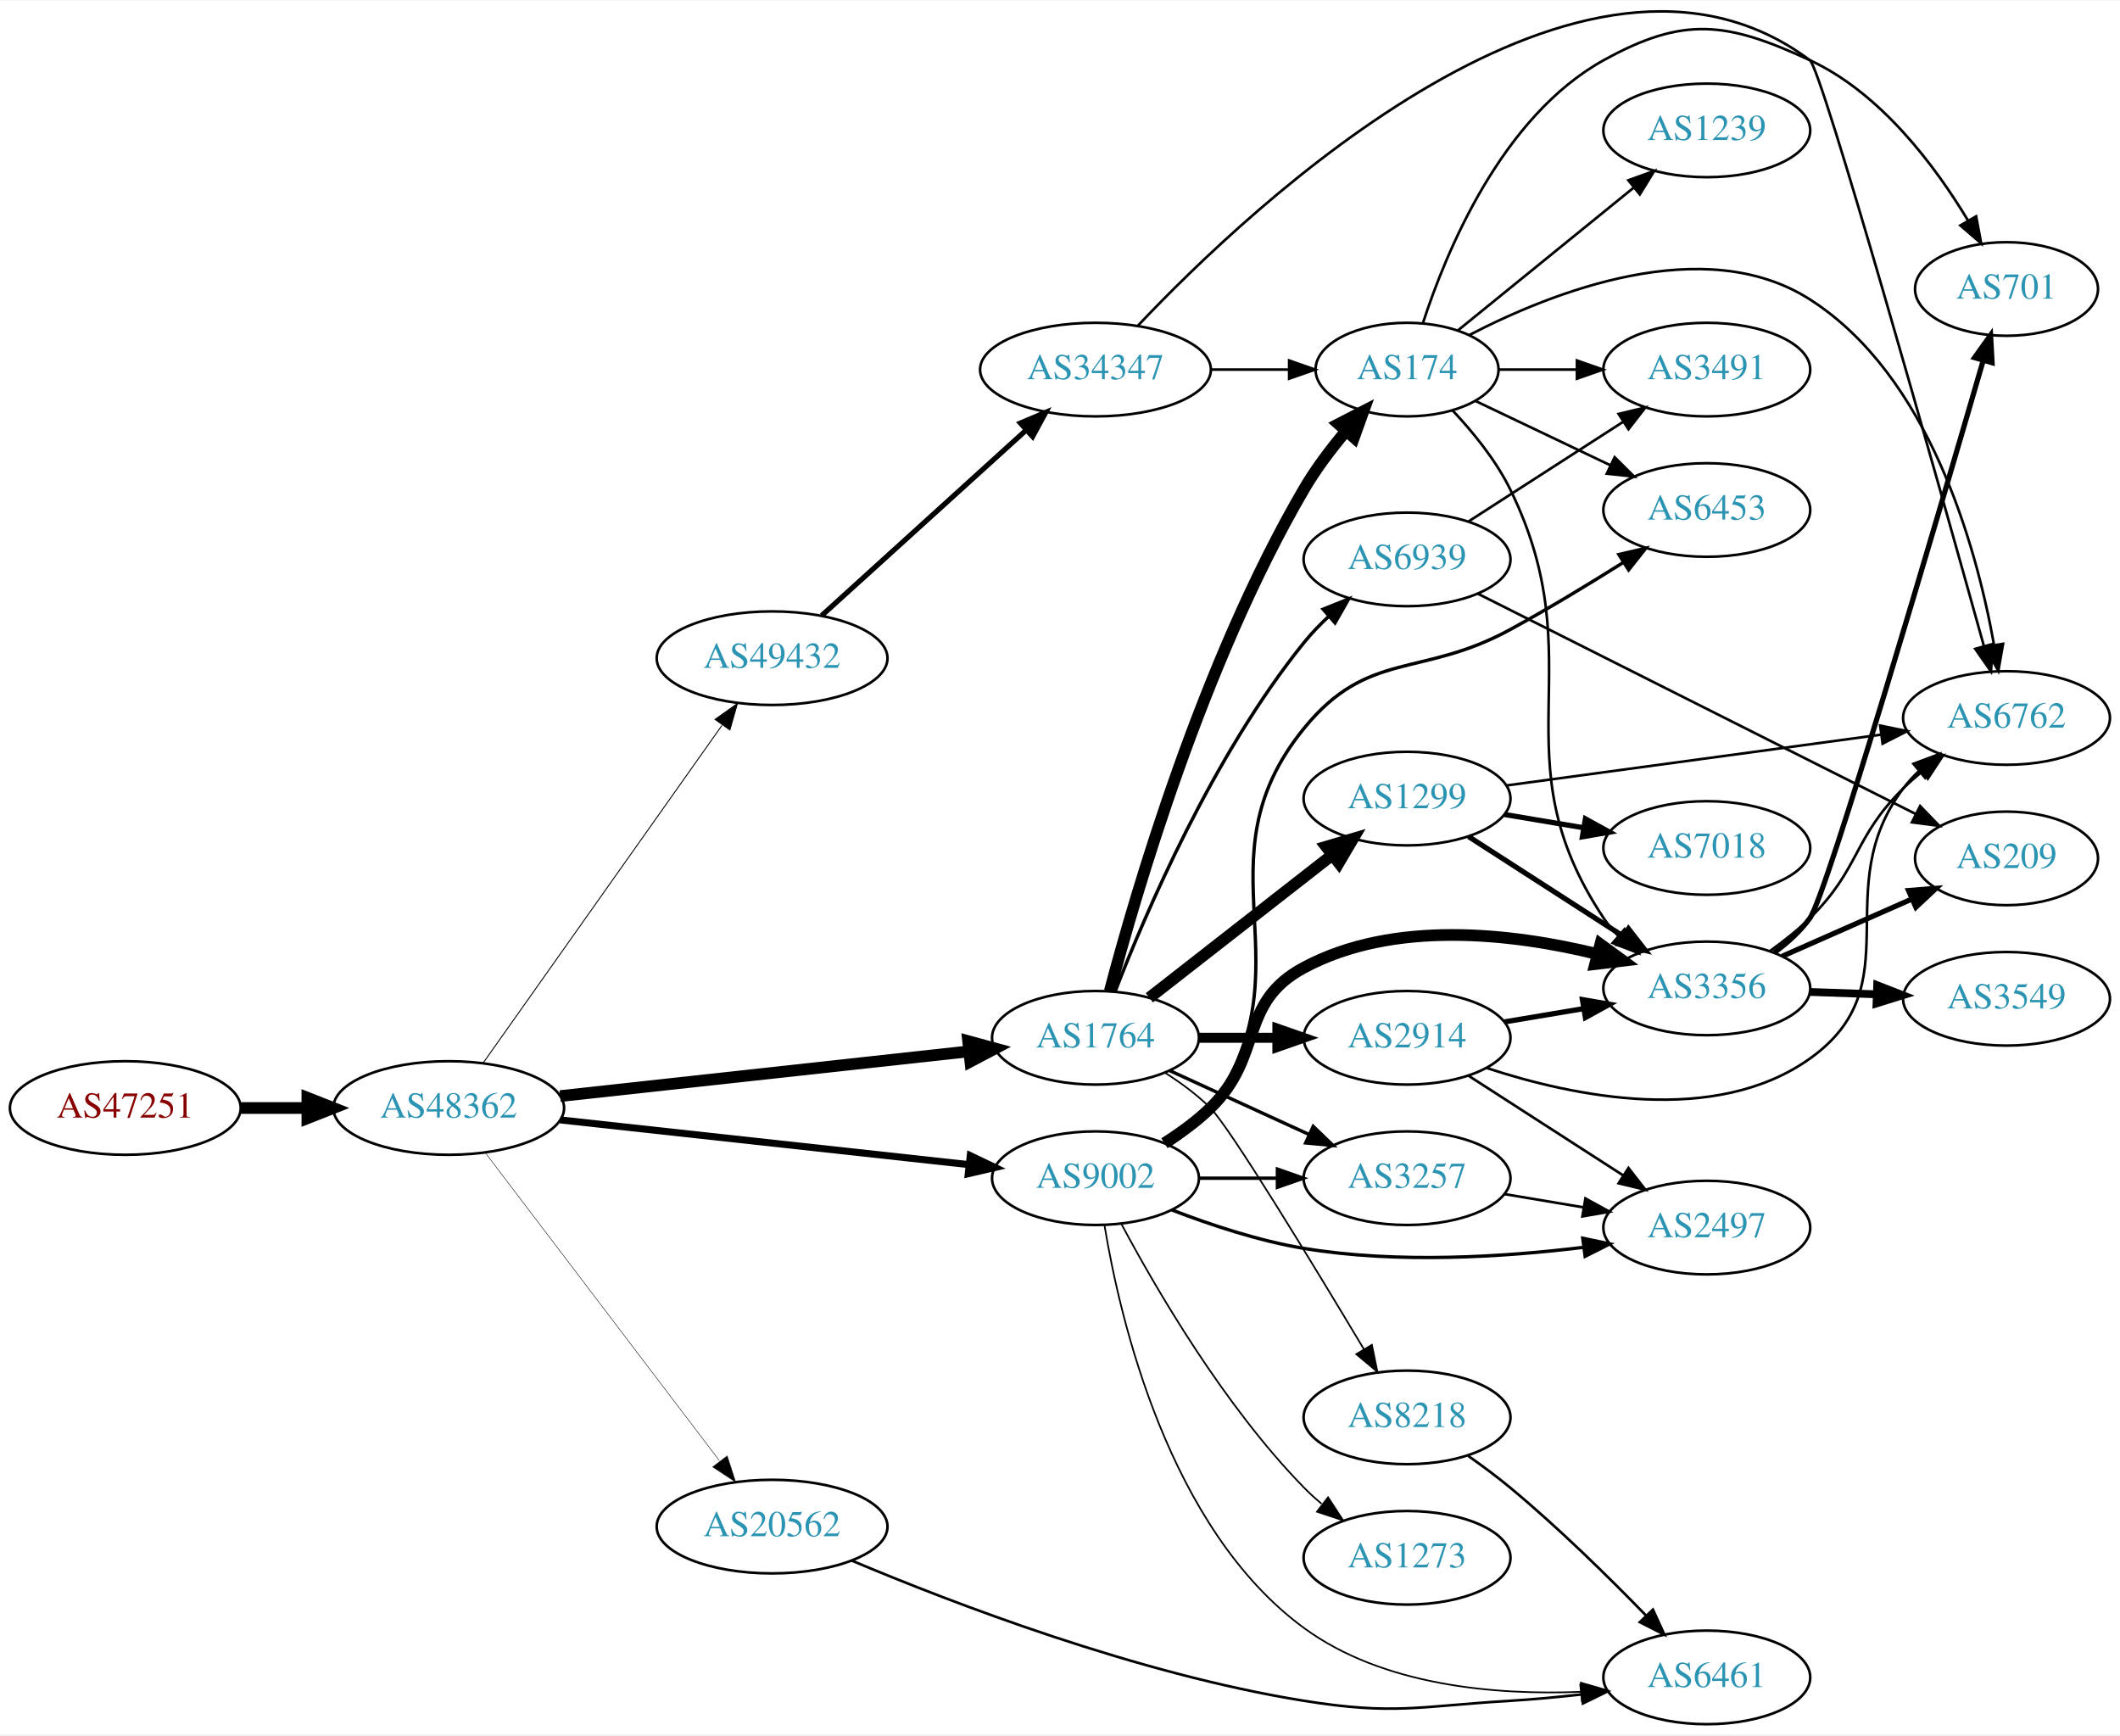
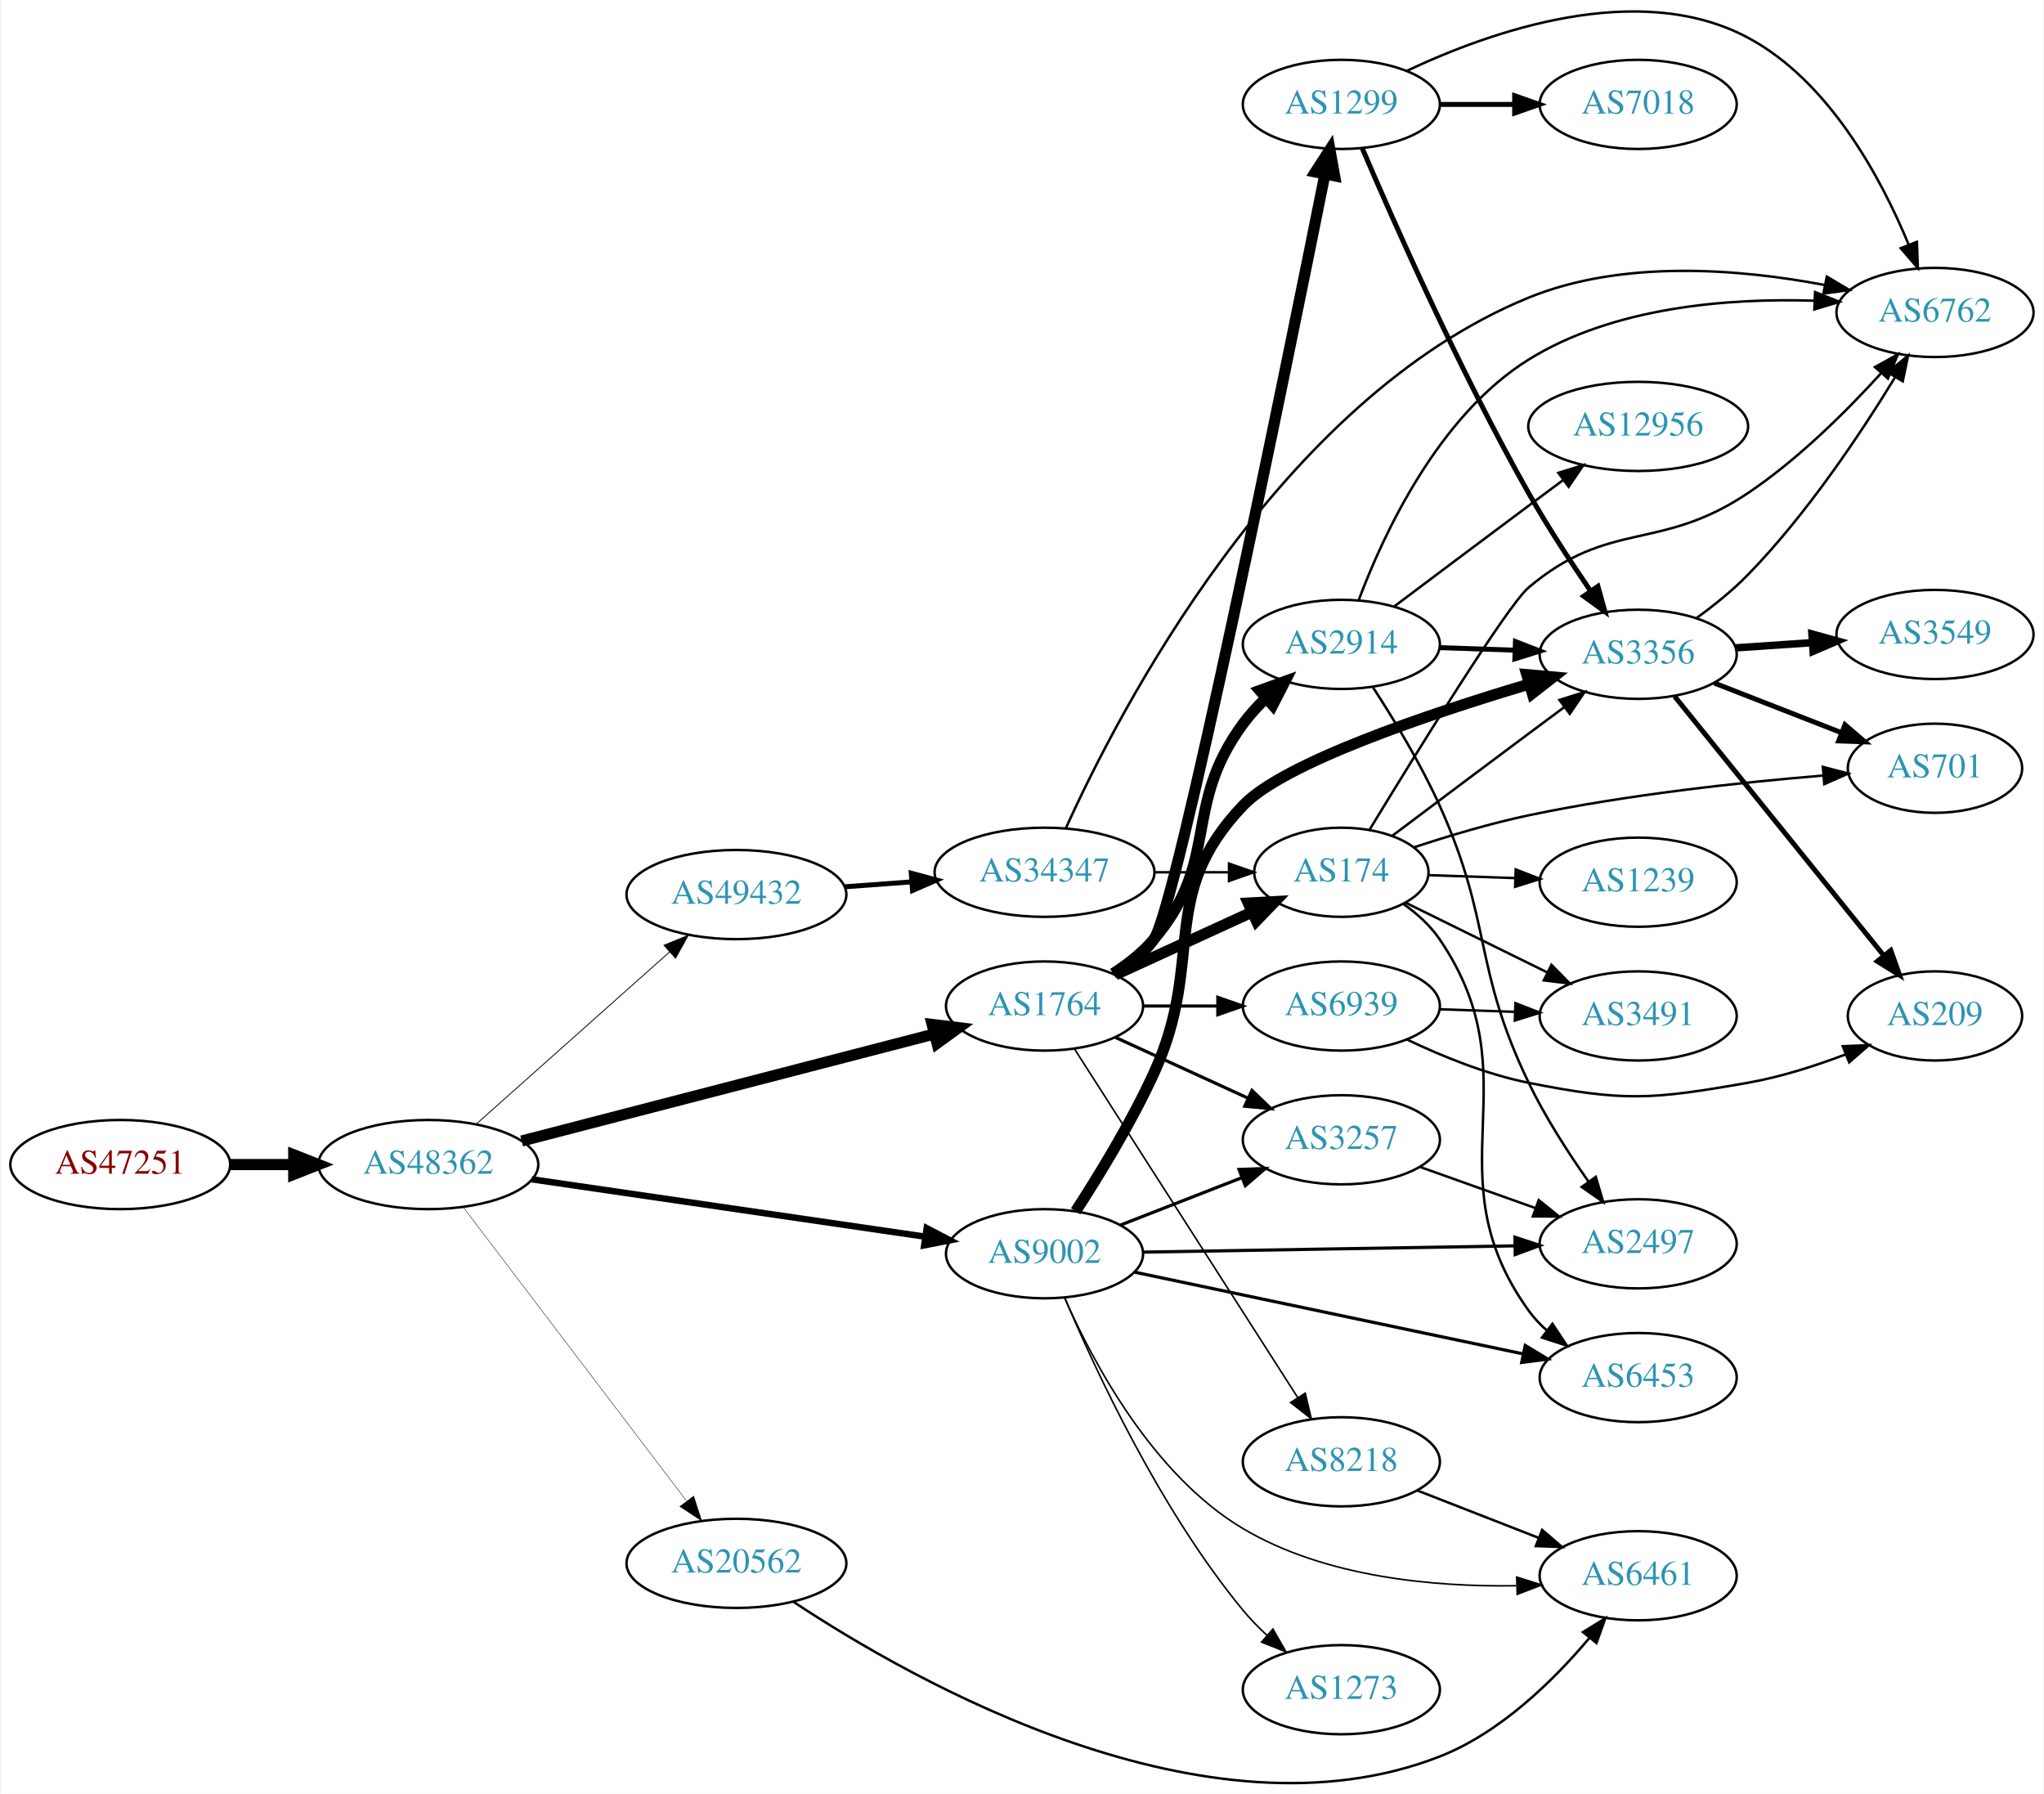
- <svg xmlns="http://www.w3.org/2000/svg" xmlns:xlink="http://www.w3.org/1999/xlink" width="815pt" height="667pt" viewBox="0.00 0.00 815.45 666.94">
-   <g id="graph0" class="graph" transform="scale(1 1) rotate(0) translate(4 662.937)">
-     <polygon fill="white" stroke="none" points="-4,4 -4,-662.937 811.448,-662.937 811.448,4 -4,4" />
+ <svg xmlns="http://www.w3.org/2000/svg" xmlns:xlink="http://www.w3.org/1999/xlink" width="825pt" height="724pt" viewBox="0.00 0.00 824.55 724.24">
+   <g id="graph0" class="graph" transform="scale(1 1) rotate(0) translate(4 720.235)">
+     <polygon fill="white" stroke="none" points="-4,4 -4,-720.235 820.547,-720.235 820.547,4 -4,4" />
    <g id="node1" class="node">
      <g id="a_node1">
        <a xlink:href="/asn/47251" xlink:title="AS47251 ~ VLBGIT Friesenecker e.U. [AT]">
-           <ellipse fill="#ffffff" stroke="black" cx="44.196" cy="-237" rx="44.393" ry="18" />
-           <text text-anchor="middle" x="44.196" y="-233.3" font-family="Times,serif" font-size="14.00" fill="#880000">AS47251</text>
+           <ellipse fill="#ffffff" stroke="black" cx="44.196" cy="-250.087" rx="44.393" ry="18" />
+           <text text-anchor="middle" x="44.196" y="-246.387" font-family="Times,serif" font-size="14.00" fill="#880000">AS47251</text>
        </a>
      </g>
    </g>
    <g id="node2" class="node">
      <g id="a_node2">
        <a xlink:href="/asn/48362" xlink:title="AS48362 ~ Stadtwerke Feldkirch [AT]">
-           <ellipse fill="#ffffff" stroke="black" cx="168.588" cy="-237" rx="44.393" ry="18" />
-           <text text-anchor="middle" x="168.588" y="-233.3" font-family="Times,serif" font-size="14.00" fill="#2c94b3">AS48362</text>
+           <ellipse fill="#ffffff" stroke="black" cx="168.588" cy="-250.087" rx="44.393" ry="18" />
+           <text text-anchor="middle" x="168.588" y="-246.387" font-family="Times,serif" font-size="14.00" fill="#2c94b3">AS48362</text>
        </a>
      </g>
    </g>
    <g id="edge1" class="edge">
-       <path fill="none" stroke="black" stroke-width="4.5" d="M88.692,-237C96.898,-237 105.569,-237 114.041,-237" />
-       <polygon fill="black" stroke="black" stroke-width="4.5" points="114.233,-240.938 124.233,-237 114.233,-233.063 114.233,-240.938" />
+       <path fill="none" stroke="black" stroke-width="4.5" d="M88.692,-250.087C96.898,-250.087 105.569,-250.087 114.041,-250.087" />
+       <polygon fill="black" stroke="black" stroke-width="4.5" points="114.233,-254.024 124.233,-250.087 114.233,-246.149 114.233,-254.024" />
    </g>
    <g id="node3" class="node">
      <g id="a_node3">
        <a xlink:href="/asn/1764" xlink:title="AS1764 ~ NEXTLAYER-AS [AT]">
-           <ellipse fill="#ffffff" stroke="black" cx="417.373" cy="-264" rx="39.794" ry="18" />
-           <text text-anchor="middle" x="417.373" y="-260.3" font-family="Times,serif" font-size="14.00" fill="#2c94b3">AS1764</text>
+           <ellipse fill="#ffffff" stroke="black" cx="417.373" cy="-314.087" rx="39.794" ry="18" />
+           <text text-anchor="middle" x="417.373" y="-310.387" font-family="Times,serif" font-size="14.00" fill="#2c94b3">AS1764</text>
        </a>
      </g>
    </g>
    <g id="edge2" class="edge">
-       <path fill="none" stroke="black" stroke-width="4.5" d="M211.452,-241.58C254.956,-246.34 322.934,-253.777 368.533,-258.766" />
-       <polygon fill="black" stroke="black" stroke-width="4.5" points="368.39,-262.711 378.759,-259.885 369.247,-254.883 368.39,-262.711" />
+       <path fill="none" stroke="black" stroke-width="4.5" d="M206.268,-259.599C250.675,-271.115 325.382,-290.489 372.713,-302.764" />
+       <polygon fill="black" stroke="black" stroke-width="4.5" points="371.999,-306.647 382.667,-305.346 373.976,-299.024 371.999,-306.647" />
    </g>
    <g id="node4" class="node">
      <g id="a_node4">
        <a xlink:href="/asn/9002" xlink:title="AS9002 ~ RETN Limited [EU]">
-           <ellipse fill="#ffffff" stroke="black" cx="417.373" cy="-210" rx="39.794" ry="18" />
-           <text text-anchor="middle" x="417.373" y="-206.3" font-family="Times,serif" font-size="14.00" fill="#2c94b3">AS9002</text>
+           <ellipse fill="#ffffff" stroke="black" cx="417.373" cy="-214.087" rx="39.794" ry="18" />
+           <text text-anchor="middle" x="417.373" y="-210.387" font-family="Times,serif" font-size="14.00" fill="#2c94b3">AS9002</text>
        </a>
      </g>
    </g>
    <g id="edge3" class="edge">
-       <path fill="none" stroke="black" stroke-width="2.7" d="M211.452,-232.42C254.956,-227.66 322.934,-220.223 368.533,-215.234" />
-       <polygon fill="black" stroke="black" stroke-width="2.7" points="369.199,-218.682 378.759,-214.115 368.438,-211.724 369.199,-218.682" />
+       <path fill="none" stroke="black" stroke-width="2.596" d="M210.34,-244.142C253.995,-237.774 323.192,-227.679 369.182,-220.971" />
+       <polygon fill="black" stroke="black" stroke-width="2.596" points="369.807,-224.417 379.197,-219.51 368.796,-217.49 369.807,-224.417" />
    </g>
    <g id="node5" class="node">
      <g id="a_node5">
        <a xlink:href="/asn/20562" xlink:title="AS20562 ~ OPEN-PEERING-AS [NL]">
-           <ellipse fill="#ffffff" stroke="black" cx="292.98" cy="-76" rx="44.393" ry="18" />
-           <text text-anchor="middle" x="292.98" y="-72.3" font-family="Times,serif" font-size="14.00" fill="#2c94b3">AS20562</text>
+           <ellipse fill="#ffffff" stroke="black" cx="292.98" cy="-89.087" rx="44.393" ry="18" />
+           <text text-anchor="middle" x="292.98" y="-85.387" font-family="Times,serif" font-size="14.00" fill="#2c94b3">AS20562</text>
        </a>
      </g>
    </g>
    <g id="edge4" class="edge">
-       <path fill="none" stroke="black" stroke-width="0.18" d="M182.686,-219.77C204.311,-191.324 247.582,-134.404 272.705,-101.356" />
-       <polygon fill="black" stroke="black" stroke-width="0.18" points="275.711,-103.185 278.976,-93.106 270.138,-98.949 275.711,-103.185" />
+       <path fill="none" stroke="black" stroke-width="0.173" d="M182.686,-232.857C204.311,-204.411 247.582,-147.491 272.705,-114.443" />
+       <polygon fill="black" stroke="black" stroke-width="0.173" points="275.711,-116.272 278.976,-106.193 270.138,-112.035 275.711,-116.272" />
    </g>
    <g id="node6" class="node">
      <g id="a_node6">
        <a xlink:href="/asn/49432" xlink:title="AS49432 ~ schallert.com e.U. [AT]">
-           <ellipse fill="#ffffff" stroke="black" cx="292.98" cy="-410" rx="44.393" ry="18" />
-           <text text-anchor="middle" x="292.98" y="-406.3" font-family="Times,serif" font-size="14.00" fill="#2c94b3">AS49432</text>
+           <ellipse fill="#ffffff" stroke="black" cx="292.98" cy="-359.087" rx="44.393" ry="18" />
+           <text text-anchor="middle" x="292.98" y="-355.387" font-family="Times,serif" font-size="14.00" fill="#2c94b3">AS49432</text>
        </a>
      </g>
    </g>
    <g id="edge5" class="edge">
-       <path fill="none" stroke="black" stroke-width="0.36" d="M181.771,-254.22C203.343,-284.712 248.363,-348.347 273.679,-384.132" />
-       <polygon fill="black" stroke="black" stroke-width="0.36" points="271.032,-386.45 279.665,-392.593 276.747,-382.407 271.032,-386.45" />
+       <path fill="none" stroke="black" stroke-width="0.346" d="M187.912,-266.405C208.642,-284.867 242.562,-315.076 266.014,-335.961" />
+       <polygon fill="black" stroke="black" stroke-width="0.346" points="263.736,-338.62 273.532,-342.657 268.392,-333.392 263.736,-338.62" />
    </g>
    <g id="node7" class="node">
      <g id="a_node7">
        <a xlink:href="/asn/2914" xlink:title="AS2914 ~ NTT America, Inc. [US]">
-           <ellipse fill="#ffffff" stroke="black" cx="537.215" cy="-264" rx="39.794" ry="18" />
-           <text text-anchor="middle" x="537.215" y="-260.3" font-family="Times,serif" font-size="14.00" fill="#2c94b3">AS2914</text>
+           <ellipse fill="#ffffff" stroke="black" cx="537.215" cy="-460.087" rx="39.794" ry="18" />
+           <text text-anchor="middle" x="537.215" y="-456.387" font-family="Times,serif" font-size="14.00" fill="#2c94b3">AS2914</text>
        </a>
      </g>
    </g>
    <g id="edge6" class="edge">
-       <path fill="none" stroke="black" stroke-width="3.857" d="M457.285,-264C466.839,-264 477.188,-264 487.151,-264" />
-       <polygon fill="black" stroke="black" stroke-width="3.857" points="487.343,-267.5 497.343,-264 487.343,-260.5 487.343,-267.5" />
+       <path fill="none" stroke="black" stroke-width="4.5" d="M445.07,-327.166C451.066,-331.024 456.999,-335.686 461.569,-341.087 488.599,-373.032 472.72,-394.417 497.569,-428.087 500.26,-431.733 503.454,-435.22 506.835,-438.46" />
+       <polygon fill="black" stroke="black" stroke-width="4.5" points="504.304,-441.478 514.412,-445.128 509.506,-435.566 504.304,-441.478" />
    </g>
    <g id="node8" class="node">
      <g id="a_node8">
-         <a xlink:href="/asn/1299" xlink:title="AS1299 ~ Telia Carrier [EU]">
-           <ellipse fill="#ffffff" stroke="black" cx="537.215" cy="-356" rx="39.794" ry="18" />
-           <text text-anchor="middle" x="537.215" y="-352.3" font-family="Times,serif" font-size="14.00" fill="#2c94b3">AS1299</text>
+         <a xlink:href="/asn/174" xlink:title="AS174 ~ Cogent Communications [US]">
+           <ellipse fill="#ffffff" stroke="black" cx="537.215" cy="-368.087" rx="35.194" ry="18" />
+           <text text-anchor="middle" x="537.215" y="-364.387" font-family="Times,serif" font-size="14.00" fill="#2c94b3">AS174</text>
        </a>
      </g>
    </g>
    <g id="edge7" class="edge">
-       <path fill="none" stroke="black" stroke-width="4.5" d="M438.097,-279.399C457.301,-294.391 486.671,-317.321 508.276,-334.188" />
-       <polygon fill="black" stroke="black" stroke-width="4.5" points="506.121,-337.501 516.427,-340.551 510.967,-331.294 506.121,-337.501" />
+       <path fill="none" stroke="black" stroke-width="4.5" d="M446.001,-326.747C462.418,-334.27 483.399,-343.884 500.996,-351.948" />
+       <polygon fill="black" stroke="black" stroke-width="4.5" points="499.642,-355.659 510.373,-356.245 502.923,-348.5 499.642,-355.659" />
    </g>
    <g id="node9" class="node">
      <g id="a_node9">
-         <a xlink:href="/asn/174" xlink:title="AS174 ~ Cogent Communications [US]">
-           <ellipse fill="#ffffff" stroke="black" cx="537.215" cy="-521" rx="35.194" ry="18" />
-           <text text-anchor="middle" x="537.215" y="-517.3" font-family="Times,serif" font-size="14.00" fill="#2c94b3">AS174</text>
+         <a xlink:href="/asn/1299" xlink:title="AS1299 ~ Telia Carrier [EU]">
+           <ellipse fill="#ffffff" stroke="black" cx="537.215" cy="-678.087" rx="39.794" ry="18" />
+           <text text-anchor="middle" x="537.215" y="-674.387" font-family="Times,serif" font-size="14.00" fill="#2c94b3">AS1299</text>
        </a>
      </g>
    </g>
    <g id="edge8" class="edge">
-       <path fill="none" stroke="black" stroke-width="4.5" d="M422.856,-281.852C432.743,-319.376 458.675,-408.452 497.569,-475 502.108,-482.767 507.975,-490.522 513.761,-497.391" />
-       <polygon fill="black" stroke="black" stroke-width="4.5" points="510.876,-500.074 520.43,-504.996 516.797,-494.881 510.876,-500.074" />
+       <path fill="none" stroke="black" stroke-width="4.5" d="M446.209,-326.923C452.023,-330.745 457.588,-335.453 461.569,-341.087 470.609,-353.883 514.707,-570.735 530.541,-649.657" />
+       <polygon fill="black" stroke="black" stroke-width="4.5" points="526.756,-650.81 532.581,-659.842 534.478,-649.264 526.756,-650.81" />
    </g>
    <g id="node10" class="node">
      <g id="a_node10">
        <a xlink:href="/asn/3257" xlink:title="AS3257 ~ GTT [DE]">
-           <ellipse fill="#ffffff" stroke="black" cx="537.215" cy="-210" rx="39.794" ry="18" />
-           <text text-anchor="middle" x="537.215" y="-206.3" font-family="Times,serif" font-size="14.00" fill="#2c94b3">AS3257</text>
+           <ellipse fill="#ffffff" stroke="black" cx="537.215" cy="-260.087" rx="39.794" ry="18" />
+           <text text-anchor="middle" x="537.215" y="-256.387" font-family="Times,serif" font-size="14.00" fill="#2c94b3">AS3257</text>
        </a>
      </g>
    </g>
    <g id="edge9" class="edge">
-       <path fill="none" stroke="black" stroke-width="1.286" d="M446.001,-251.339C461.958,-244.027 482.229,-234.739 499.512,-226.819" />
-       <polygon fill="black" stroke="black" stroke-width="1.286" points="501.126,-229.929 508.759,-222.581 498.21,-223.565 501.126,-229.929" />
+       <path fill="none" stroke="black" stroke-width="1.286" d="M446.001,-301.426C461.958,-294.114 482.229,-284.825 499.512,-276.906" />
+       <polygon fill="black" stroke="black" stroke-width="1.286" points="501.126,-280.016 508.759,-272.668 498.21,-273.652 501.126,-280.016" />
    </g>
    <g id="node11" class="node">
      <g id="a_node11">
        <a xlink:href="/asn/8218" xlink:title="AS8218 ~ legacy Neotelecoms [FR]">
-           <ellipse fill="#ffffff" stroke="black" cx="537.215" cy="-118" rx="39.794" ry="18" />
-           <text text-anchor="middle" x="537.215" y="-114.3" font-family="Times,serif" font-size="14.00" fill="#2c94b3">AS8218</text>
+           <ellipse fill="#ffffff" stroke="black" cx="537.215" cy="-130.087" rx="39.794" ry="18" />
+           <text text-anchor="middle" x="537.215" y="-126.387" font-family="Times,serif" font-size="14.00" fill="#2c94b3">AS8218</text>
        </a>
      </g>
    </g>
    <g id="edge10" class="edge">
-       <path fill="none" stroke="black" stroke-width="0.643" d="M444,-250.637C450.16,-246.735 456.437,-242.124 461.569,-237 469.101,-229.479 501.077,-176.871 520.654,-144.17" />
-       <polygon fill="black" stroke="black" stroke-width="0.643" points="523.692,-145.908 525.816,-135.528 517.683,-142.318 523.692,-145.908" />
+       <path fill="none" stroke="black" stroke-width="0.643" d="M429.459,-296.776C450.252,-264.31 495.203,-194.123 519.619,-156" />
+       <polygon fill="black" stroke="black" stroke-width="0.643" points="522.626,-157.794 525.072,-147.485 516.732,-154.018 522.626,-157.794" />
    </g>
    <g id="node12" class="node">
      <g id="a_node12">
        <a xlink:href="/asn/6939" xlink:title="AS6939 ~ Hurricane Electric LLC [US]">
-           <ellipse fill="#ffffff" stroke="black" cx="537.215" cy="-448" rx="39.794" ry="18" />
-           <text text-anchor="middle" x="537.215" y="-444.3" font-family="Times,serif" font-size="14.00" fill="#2c94b3">AS6939</text>
+           <ellipse fill="#ffffff" stroke="black" cx="537.215" cy="-314.087" rx="39.794" ry="18" />
+           <text text-anchor="middle" x="537.215" y="-310.387" font-family="Times,serif" font-size="14.00" fill="#2c94b3">AS6939</text>
        </a>
      </g>
    </g>
    <g id="edge11" class="edge">
-       <path fill="none" stroke="black" stroke-width="1.286" d="M424.908,-281.743C436.455,-311.567 462.59,-372.725 497.569,-416 500.418,-419.525 503.705,-422.939 507.135,-426.141" />
-       <polygon fill="black" stroke="black" stroke-width="1.286" points="504.916,-428.85 514.756,-432.775 509.512,-423.57 504.916,-428.85" />
+       <path fill="none" stroke="black" stroke-width="1.286" d="M457.285,-314.087C466.839,-314.087 477.188,-314.087 487.151,-314.087" />
+       <polygon fill="black" stroke="black" stroke-width="1.286" points="487.343,-317.587 497.343,-314.087 487.343,-310.587 487.343,-317.587" />
+     </g>
+     <g id="edge24" class="edge">
+       <path fill="none" stroke="black" stroke-width="1.286" d="M448.109,-225.694C462.903,-231.469 480.98,-238.526 496.902,-244.741" />
+       <polygon fill="black" stroke="black" stroke-width="1.286" points="495.9,-248.107 506.488,-248.483 498.445,-241.586 495.9,-248.107" />
+     </g>
+     <g id="node14" class="node">
+       <g id="a_node14">
+         <a xlink:href="/asn/6453" xlink:title="AS6453 ~ TATA COMMUNICATIONS (AMERICA) INC [US]">
+           <ellipse fill="#ffffff" stroke="black" cx="657.058" cy="-164.087" rx="39.794" ry="18" />
+           <text text-anchor="middle" x="657.058" y="-160.387" font-family="Times,serif" font-size="14.00" fill="#2c94b3">AS6453</text>
+         </a>
+       </g>
+     </g>
+     <g id="edge23" class="edge">
+       <path fill="none" stroke="black" stroke-width="1.286" d="M453.7,-206.655C495.419,-197.879 564.901,-183.262 610.599,-173.649" />
+       <polygon fill="black" stroke="black" stroke-width="1.286" points="611.471,-177.043 620.537,-171.559 610.03,-170.193 611.471,-177.043" />
+     </g>
+     <g id="node18" class="node">
+       <g id="a_node18">
+         <a xlink:href="/asn/3356" xlink:title="AS3356 ~ Level 3 Parent, LLC [US]">
+           <ellipse fill="#ffffff" stroke="black" cx="657.058" cy="-456.087" rx="39.794" ry="18" />
+           <text text-anchor="middle" x="657.058" y="-452.387" font-family="Times,serif" font-size="14.00" fill="#2c94b3">AS3356</text>
+         </a>
+       </g>
+     </g>
+     <g id="edge22" class="edge">
+       <path fill="none" stroke="black" stroke-width="4.5" d="M429.93,-231.223C439.322,-245.67 452.461,-267.124 461.569,-287.087 482.57,-333.118 462.618,-358.502 497.569,-395.087 513.891,-412.171 571.904,-431.775 613.003,-444.046" />
+       <polygon fill="black" stroke="black" stroke-width="4.5" points="612.087,-447.881 622.792,-446.926 614.31,-440.326 612.087,-447.881" />
+     </g>
+     <g id="node20" class="node">
+       <g id="a_node20">
+         <a xlink:href="/asn/2497" xlink:title="AS2497 ~ Internet Initiative Japan Inc. [JP]">
+           <ellipse fill="#ffffff" stroke="black" cx="657.058" cy="-218.087" rx="39.794" ry="18" />
+           <text text-anchor="middle" x="657.058" y="-214.387" font-family="Times,serif" font-size="14.00" fill="#2c94b3">AS2497</text>
+         </a>
+       </g>
+     </g>
+     <g id="edge26" class="edge">
+       <path fill="none" stroke="black" stroke-width="1.286" d="M457.09,-214.738C498.008,-215.427 562.648,-216.515 607.083,-217.262" />
+       <polygon fill="black" stroke="black" stroke-width="1.286" points="607.3,-220.766 617.357,-217.435 607.417,-213.767 607.3,-220.766" />
+     </g>
+     <g id="node21" class="node">
+       <g id="a_node21">
+         <a xlink:href="/asn/6461" xlink:title="AS6461 ~ Zayo Bandwidth [US]">
+           <ellipse fill="#ffffff" stroke="black" cx="657.058" cy="-84.087" rx="39.794" ry="18" />
+           <text text-anchor="middle" x="657.058" y="-80.387" font-family="Times,serif" font-size="14.00" fill="#2c94b3">AS6461</text>
+         </a>
+       </g>
+     </g>
+     <g id="edge25" class="edge">
+       <path fill="none" stroke="black" stroke-width="0.643" d="M425.477,-196.292C436.653,-170.867 460.916,-124.819 497.569,-103.087 530.693,-83.446 574.555,-79.53 607.738,-80.054" />
+       <polygon fill="black" stroke="black" stroke-width="0.643" points="608.008,-83.564 618.109,-80.366 608.219,-76.567 608.008,-83.564" />
+     </g>
+     <g id="node22" class="node">
+       <g id="a_node22">
+         <a xlink:href="/asn/1273" xlink:title="AS1273 ~ Vodafone Group PLC [EU]">
+           <ellipse fill="#ffffff" stroke="black" cx="537.215" cy="-38.087" rx="39.794" ry="18" />
+           <text text-anchor="middle" x="537.215" y="-34.387" font-family="Times,serif" font-size="14.00" fill="#2c94b3">AS1273</text>
+         </a>
+       </g>
+     </g>
+     <g id="edge27" class="edge">
+       <path fill="none" stroke="black" stroke-width="0.643" d="M425.506,-196.387C437.55,-167.85 463.929,-110.761 497.569,-70.087 500.457,-66.594 503.768,-63.199 507.21,-60.007" />
+       <polygon fill="black" stroke="black" stroke-width="0.643" points="509.585,-62.58 514.842,-53.382 504.996,-57.294 509.585,-62.58" />
+     </g>
+     <g id="edge36" class="edge">
+       <path fill="none" stroke="black" d="M316.127,-73.481C364.471,-41.456 482.667,25.703 576.862,-11.087 601.41,-20.675 622.932,-41.831 637.32,-58.912" />
+       <polygon fill="black" stroke="black" points="634.778,-61.334 643.792,-66.902 640.217,-56.928 634.778,-61.334" />
+     </g>
+     <g id="node26" class="node">
+       <g id="a_node26">
+         <a xlink:href="/asn/34347" xlink:title="AS34347 ~ Stadtwerke Hall in Tirol GmbH [AT]">
+           <ellipse fill="#ffffff" stroke="black" cx="417.373" cy="-368.087" rx="44.393" ry="18" />
+           <text text-anchor="middle" x="417.373" y="-364.387" font-family="Times,serif" font-size="14.00" fill="#2c94b3">AS34347</text>
+         </a>
+       </g>
+     </g>
+     <g id="edge38" class="edge">
+       <path fill="none" stroke="black" stroke-width="2" d="M336.787,-362.234C345.502,-362.875 354.765,-363.556 363.775,-364.219" />
+       <polygon fill="black" stroke="black" stroke-width="2" points="363.567,-367.713 373.797,-364.956 364.08,-360.732 363.567,-367.713" />
+     </g>
+     <g id="node16" class="node">
+       <g id="a_node16">
+         <a xlink:href="/asn/6762" xlink:title="AS6762 ~ TELECOM ITALIA SPARKLE S.p.A. [IT]">
+           <ellipse fill="#ffffff" stroke="black" cx="776.9" cy="-594.087" rx="39.794" ry="18" />
+           <text text-anchor="middle" x="776.9" y="-590.387" font-family="Times,serif" font-size="14.00" fill="#2c94b3">AS6762</text>
+         </a>
+       </g>
+     </g>
+     <g id="edge19" class="edge">
+       <path fill="none" stroke="black" d="M544.257,-478.064C554.099,-504.285 576.258,-552.365 612.862,-575.087 647.2,-596.402 693.533,-599.931 728.03,-598.839" />
+       <polygon fill="black" stroke="black" points="728.5,-602.321 738.329,-598.367 728.179,-595.329 728.5,-602.321" />
+     </g>
+     <g id="edge21" class="edge">
+       <path fill="none" stroke="black" stroke-width="2" d="M576.801,-458.777C586.568,-458.445 597.184,-458.085 607.378,-457.739" />
+       <polygon fill="black" stroke="black" stroke-width="2" points="607.509,-461.237 617.385,-457.399 607.272,-454.241 607.509,-461.237" />
+     </g>
+     <g id="node19" class="node">
+       <g id="a_node19">
+         <a xlink:href="/asn/12956" xlink:title="AS12956 ~ TELXIUS [ES]">
+           <ellipse fill="#ffffff" stroke="black" cx="657.058" cy="-548.087" rx="44.393" ry="18" />
+           <text text-anchor="middle" x="657.058" y="-544.387" font-family="Times,serif" font-size="14.00" fill="#2c94b3">AS12956</text>
+         </a>
+       </g>
    </g>
    <g id="edge18" class="edge">
-       <path fill="none" stroke="black" stroke-width="1.286" d="M457.285,-210C466.839,-210 477.188,-210 487.151,-210" />
-       <polygon fill="black" stroke="black" stroke-width="1.286" points="487.343,-213.5 497.343,-210 487.343,-206.5 487.343,-213.5" />
+       <path fill="none" stroke="black" d="M558.467,-475.331C573.468,-486.611 594.418,-502.337 612.862,-516.087 617.351,-519.434 622.109,-522.969 626.763,-526.422" />
+       <polygon fill="black" stroke="black" points="624.829,-529.345 634.947,-532.487 628.997,-523.721 624.829,-529.345" />
+     </g>
+     <g id="edge20" class="edge">
+       <path fill="none" stroke="black" d="M549.821,-443.007C558.144,-430.221 569.197,-412.081 576.862,-395.087 598.358,-347.424 590.177,-330.195 612.862,-283.087 619.513,-269.273 628.724,-254.971 636.933,-243.312" />
+       <polygon fill="black" stroke="black" points="639.943,-245.121 642.955,-234.963 634.266,-241.026 639.943,-245.121" />
    </g>
    <g id="node13" class="node">
      <g id="a_node13">
-         <a xlink:href="/asn/3356" xlink:title="AS3356 ~ Level 3 Parent, LLC [US]">
-           <ellipse fill="#ffffff" stroke="black" cx="652.508" cy="-283" rx="39.794" ry="18" />
-           <text text-anchor="middle" x="652.508" y="-279.3" font-family="Times,serif" font-size="14.00" fill="#2c94b3">AS3356</text>
-         </a>
-       </g>
+         <a xlink:href="/asn/701" xlink:title="AS701 ~ UUNET [US]">
+           <ellipse fill="#ffffff" stroke="black" cx="776.9" cy="-410.087" rx="35.194" ry="18" />
+           <text text-anchor="middle" x="776.9" y="-406.387" font-family="Times,serif" font-size="14.00" fill="#2c94b3">AS701</text>
+         </a>
+       </g>
+     </g>
+     <g id="edge12" class="edge">
+       <path fill="none" stroke="black" d="M566.606,-378.175C580.41,-382.734 597.336,-387.819 612.862,-391.087 652.619,-399.455 698.66,-404.395 731.656,-407.13" />
+       <polygon fill="black" stroke="black" points="731.64,-410.64 741.886,-407.942 732.194,-403.662 731.64,-410.64" />
+     </g>
+     <g id="edge13" class="edge">
+       <path fill="none" stroke="black" d="M562.268,-355.309C567.758,-351.396 573.082,-346.632 576.862,-341.087 615.475,-284.435 572.811,-246.732 612.862,-191.087 614.939,-188.2 617.43,-185.554 620.154,-183.144" />
+       <polygon fill="black" stroke="black" points="622.438,-185.804 628.293,-176.974 618.209,-180.226 622.438,-185.804" />
+     </g>
+     <g id="node15" class="node">
+       <g id="a_node15">
+         <a xlink:href="/asn/1239" xlink:title="AS1239 ~ Sprint [US]">
+           <ellipse fill="#ffffff" stroke="black" cx="657.058" cy="-364.087" rx="39.794" ry="18" />
+           <text text-anchor="middle" x="657.058" y="-360.387" font-family="Times,serif" font-size="14.00" fill="#2c94b3">AS1239</text>
+         </a>
+       </g>
+     </g>
+     <g id="edge14" class="edge">
+       <path fill="none" stroke="black" d="M572.3,-366.93C583.236,-366.558 595.568,-366.14 607.34,-365.74" />
+       <polygon fill="black" stroke="black" points="607.617,-369.233 617.492,-365.396 607.379,-362.237 607.617,-369.233" />
    </g>
    <g id="edge15" class="edge">
-       <path fill="none" stroke="black" stroke-width="4.5" d="M443.902,-223.462C450.064,-227.362 456.366,-231.948 461.569,-237 482.262,-257.094 472.137,-277.39 497.569,-291 532.166,-309.516 577.634,-304.196 610.169,-296.272" />
-       <polygon fill="black" stroke="black" stroke-width="4.5" points="611.57,-299.975 620.247,-293.634 609.576,-292.357 611.57,-299.975" />
-     </g>
-     <g id="node16" class="node">
-       <g id="a_node16">
-         <a xlink:href="/asn/2497" xlink:title="AS2497 ~ Internet Initiative Japan Inc. [JP]">
-           <ellipse fill="#ffffff" stroke="black" cx="652.508" cy="-191" rx="39.794" ry="18" />
-           <text text-anchor="middle" x="652.508" y="-187.3" font-family="Times,serif" font-size="14.00" fill="#2c94b3">AS2497</text>
-         </a>
-       </g>
-     </g>
-     <g id="edge16" class="edge">
-       <path fill="none" stroke="black" stroke-width="1.286" d="M446.749,-197.792C461.587,-192.064 480.228,-185.875 497.569,-183 533.386,-177.062 574.473,-179.664 605.185,-183.423" />
-       <polygon fill="black" stroke="black" stroke-width="1.286" points="604.811,-186.904 615.181,-184.731 605.719,-179.963 604.811,-186.904" />
+       <path fill="none" stroke="black" d="M548.528,-385.146C566.897,-415.351 604.173,-475.76 612.862,-483.087 645.553,-510.652 665.724,-497.291 701.254,-521.087 721.517,-534.658 741.1,-554.129 755.121,-569.549" />
+       <polygon fill="black" stroke="black" points="752.658,-572.046 761.92,-577.19 757.888,-567.393 752.658,-572.046" />
    </g>
    <g id="node17" class="node">
      <g id="a_node17">
-         <a xlink:href="/asn/6453" xlink:title="AS6453 ~ TATA COMMUNICATIONS (AMERICA) INC [US]">
-           <ellipse fill="#ffffff" stroke="black" cx="652.508" cy="-467" rx="39.794" ry="18" />
-           <text text-anchor="middle" x="652.508" y="-463.3" font-family="Times,serif" font-size="14.00" fill="#2c94b3">AS6453</text>
-         </a>
-       </g>
+         <a xlink:href="/asn/3491" xlink:title="AS3491 ~ PCCW Global, Inc. [US]">
+           <ellipse fill="#ffffff" stroke="black" cx="657.058" cy="-310.087" rx="39.794" ry="18" />
+           <text text-anchor="middle" x="657.058" y="-306.387" font-family="Times,serif" font-size="14.00" fill="#2c94b3">AS3491</text>
+         </a>
+       </g>
+     </g>
+     <g id="edge16" class="edge">
+       <path fill="none" stroke="black" d="M563.206,-355.786C579.852,-347.594 601.978,-336.704 620.456,-327.609" />
+       <polygon fill="black" stroke="black" points="622.038,-330.732 629.465,-323.175 618.947,-324.451 622.038,-330.732" />
    </g>
    <g id="edge17" class="edge">
-       <path fill="none" stroke="black" stroke-width="1.286" d="M445.664,-222.614C451.643,-226.485 457.418,-231.271 461.569,-237 500.778,-291.122 455.398,-331.152 497.569,-383 522.227,-413.317 542.559,-402.279 576.862,-421 591.41,-428.94 607.085,-438.446 620.297,-446.751" />
-       <polygon fill="black" stroke="black" stroke-width="1.286" points="618.687,-449.874 629.007,-452.274 622.436,-443.963 618.687,-449.874" />
-     </g>
-     <g id="node18" class="node">
-       <g id="a_node18">
-         <a xlink:href="/asn/6461" xlink:title="AS6461 ~ Zayo Bandwidth [US]">
-           <ellipse fill="#ffffff" stroke="black" cx="652.508" cy="-18" rx="39.794" ry="18" />
-           <text text-anchor="middle" x="652.508" y="-14.3" font-family="Times,serif" font-size="14.00" fill="#2c94b3">AS6461</text>
-         </a>
-       </g>
-     </g>
-     <g id="edge19" class="edge">
-       <path fill="none" stroke="black" stroke-width="0.643" d="M420.822,-191.974C426.757,-155.928 445.47,-75.158 497.569,-37 527.954,-14.746 571.087,-11.137 603.969,-12.443" />
-       <polygon fill="black" stroke="black" stroke-width="0.643" points="604.074,-15.954 614.255,-13.022 604.468,-8.965 604.074,-15.954" />
-     </g>
-     <g id="node19" class="node">
-       <g id="a_node19">
-         <a xlink:href="/asn/1273" xlink:title="AS1273 ~ Vodafone Group PLC [EU]">
-           <ellipse fill="#ffffff" stroke="black" cx="537.215" cy="-64" rx="39.794" ry="18" />
-           <text text-anchor="middle" x="537.215" y="-60.3" font-family="Times,serif" font-size="14.00" fill="#2c94b3">AS1273</text>
-         </a>
-       </g>
-     </g>
-     <g id="edge20" class="edge">
-       <path fill="none" stroke="black" stroke-width="0.643" d="M427.348,-192.387C440.463,-167.78 466.688,-122.587 497.569,-91 499.661,-88.86 501.943,-86.781 504.32,-84.788" />
-       <polygon fill="black" stroke="black" stroke-width="0.643" points="506.838,-87.266 512.618,-78.387 502.563,-81.723 506.838,-87.266" />
-     </g>
-     <g id="edge35" class="edge">
-       <path fill="none" stroke="black" d="M323.586,-62.936C362.561,-46.518 433.64,-19.249 497.569,-9 532.366,-3.421 541.684,-6.887 576.862,-9 585.761,-9.535 595.224,-10.424 604.318,-11.442" />
-       <polygon fill="black" stroke="black" points="604.036,-14.933 614.378,-12.633 604.859,-7.982 604.036,-14.933" />
+       <path fill="none" stroke="black" d="M557.837,-382.857C572.877,-394.167 594.158,-410.143 612.862,-424.087 617.445,-427.503 622.307,-431.117 627.054,-434.637" />
+       <polygon fill="black" stroke="black" points="625.267,-437.67 635.385,-440.812 629.435,-432.046 625.267,-437.67" />
+     </g>
+     <g id="edge34" class="edge">
+       <path fill="none" stroke="black" d="M563.543,-691.574C597.022,-707.405 656.938,-728.689 701.254,-705.087 734.151,-687.566 755.139,-648.385 766.22,-621.59" />
+       <polygon fill="black" stroke="black" points="769.59,-622.585 769.986,-611.998 763.074,-620.027 769.59,-622.585" />
+     </g>
+     <g id="edge33" class="edge">
+       <path fill="none" stroke="black" stroke-width="2" d="M545.703,-660.248C558.331,-630.681 585.204,-569.937 612.862,-521.087 620.415,-507.745 629.731,-493.498 637.775,-481.753" />
+       <polygon fill="black" stroke="black" stroke-width="2" points="640.804,-483.527 643.628,-473.315 635.053,-479.537 640.804,-483.527" />
    </g>
    <g id="node25" class="node">
      <g id="a_node25">
-         <a xlink:href="/asn/34347" xlink:title="AS34347 ~ Stadtwerke Hall in Tirol GmbH [AT]">
-           <ellipse fill="#ffffff" stroke="black" cx="417.373" cy="-521" rx="44.393" ry="18" />
-           <text text-anchor="middle" x="417.373" y="-517.3" font-family="Times,serif" font-size="14.00" fill="#2c94b3">AS34347</text>
-         </a>
-       </g>
+         <a xlink:href="/asn/7018" xlink:title="AS7018 ~ AT&amp;T Services, Inc. [US]">
+           <ellipse fill="#ffffff" stroke="black" cx="657.058" cy="-678.087" rx="39.794" ry="18" />
+           <text text-anchor="middle" x="657.058" y="-674.387" font-family="Times,serif" font-size="14.00" fill="#2c94b3">AS7018</text>
+         </a>
+       </g>
+     </g>
+     <g id="edge32" class="edge">
+       <path fill="none" stroke="black" stroke-width="2" d="M577.128,-678.087C586.681,-678.087 597.031,-678.087 606.993,-678.087" />
+       <polygon fill="black" stroke="black" stroke-width="2" points="607.186,-681.587 617.186,-678.087 607.186,-674.587 607.186,-681.587" />
+     </g>
+     <g id="edge35" class="edge">
+       <path fill="none" stroke="black" d="M568.869,-249.161C583.078,-244.097 600.162,-238.008 615.427,-232.568" />
+       <polygon fill="black" stroke="black" points="616.903,-235.757 625.148,-229.103 614.553,-229.164 616.903,-235.757" />
    </g>
    <g id="edge37" class="edge">
-       <path fill="none" stroke="black" stroke-width="2" d="M312.04,-426.378C332.83,-445.233 367.135,-476.345 390.696,-497.713" />
-       <polygon fill="black" stroke="black" stroke-width="2" points="388.48,-500.429 398.239,-504.554 393.183,-495.244 388.48,-500.429" />
-     </g>
-     <g id="edge21" class="edge">
-       <path fill="none" stroke="black" stroke-width="2" d="M574.685,-270.116C584.388,-271.744 595,-273.523 605.154,-275.226" />
-       <polygon fill="black" stroke="black" stroke-width="2" points="604.665,-278.693 615.106,-276.895 605.823,-271.789 604.665,-278.693" />
-     </g>
-     <g id="node15" class="node">
-       <g id="a_node15">
-         <a xlink:href="/asn/6762" xlink:title="AS6762 ~ TELECOM ITALIA SPARKLE S.p.A. [IT]">
-           <ellipse fill="#ffffff" stroke="black" cx="767.801" cy="-387" rx="39.794" ry="18" />
-           <text text-anchor="middle" x="767.801" y="-383.3" font-family="Times,serif" font-size="14.00" fill="#2c94b3">AS6762</text>
-         </a>
-       </g>
-     </g>
-     <g id="edge22" class="edge">
-       <path fill="none" stroke="black" d="M567.895,-252.372C601.332,-241.38 655.749,-230.077 692.155,-256 731.999,-284.371 698.666,-320.976 728.155,-360 729.912,-362.326 731.93,-364.528 734.1,-366.595" />
-       <polygon fill="black" stroke="black" points="731.984,-369.388 741.913,-373.087 736.458,-364.004 731.984,-369.388" />
-     </g>
-     <g id="edge23" class="edge">
-       <path fill="none" stroke="black" d="M560.869,-249.403C577.927,-238.411 601.511,-223.215 620.346,-211.079" />
-       <polygon fill="black" stroke="black" points="622.383,-213.931 628.893,-205.572 618.591,-208.046 622.383,-213.931" />
-     </g>
-     <g id="edge12" class="edge">
-       <path fill="none" stroke="black" stroke-width="2" d="M560.869,-341.403C577.927,-330.411 601.511,-315.215 620.346,-303.079" />
-       <polygon fill="black" stroke="black" stroke-width="2" points="622.383,-305.931 628.893,-297.572 618.591,-300.046 622.383,-305.931" />
-     </g>
-     <g id="node14" class="node">
-       <g id="a_node14">
-         <a xlink:href="/asn/7018" xlink:title="AS7018 ~ AT&amp;T Services, Inc. [US]">
-           <ellipse fill="#ffffff" stroke="black" cx="652.508" cy="-337" rx="39.794" ry="18" />
-           <text text-anchor="middle" x="652.508" y="-333.3" font-family="Times,serif" font-size="14.00" fill="#2c94b3">AS7018</text>
-         </a>
-       </g>
-     </g>
-     <g id="edge13" class="edge">
-       <path fill="none" stroke="black" stroke-width="2" d="M574.685,-349.884C584.388,-348.256 595,-346.477 605.154,-344.774" />
-       <polygon fill="black" stroke="black" stroke-width="2" points="605.823,-348.211 615.106,-343.105 604.665,-341.307 605.823,-348.211" />
-     </g>
-     <g id="edge14" class="edge">
-       <path fill="none" stroke="black" d="M575.45,-361.05C614.719,-366.375 676.705,-374.782 719.43,-380.576" />
-       <polygon fill="black" stroke="black" points="719.202,-384.077 729.582,-381.952 720.143,-377.14 719.202,-384.077" />
-     </g>
-     <g id="edge29" class="edge">
-       <path fill="none" stroke="black" d="M554.673,-505.358C562.504,-497.043 571.341,-486.233 576.862,-475 609.967,-407.637 571.233,-372.457 612.862,-310 614.479,-307.574 616.394,-305.3 618.494,-303.183" />
-       <polygon fill="black" stroke="black" points="620.861,-305.763 626.174,-296.597 616.305,-300.45 620.861,-305.763" />
-     </g>
-     <g id="edge32" class="edge">
-       <path fill="none" stroke="black" d="M561.043,-534.232C592.926,-550.787 651.449,-573.995 692.155,-548 738.003,-518.72 756.117,-453.239 762.943,-415.424" />
-       <polygon fill="black" stroke="black" points="766.473,-415.532 764.651,-405.095 759.567,-414.391 766.473,-415.532" />
+       <path fill="none" stroke="black" d="M567.952,-118.479C582.745,-112.704 600.823,-105.648 616.744,-99.433" />
+       <polygon fill="black" stroke="black" points="618.288,-102.587 626.331,-95.691 615.742,-96.067 618.288,-102.587" />
+     </g>
+     <g id="edge41" class="edge">
+       <path fill="none" stroke="black" d="M576.801,-312.777C586.568,-312.445 597.184,-312.085 607.378,-311.739" />
+       <polygon fill="black" stroke="black" points="607.509,-315.237 617.385,-311.399 607.272,-308.241 607.509,-315.237" />
+     </g>
+     <g id="node24" class="node">
+       <g id="a_node24">
+         <a xlink:href="/asn/209" xlink:title="AS209 ~ CenturyLink Communications, LLC [US]">
+           <ellipse fill="#ffffff" stroke="black" cx="776.9" cy="-310.087" rx="35.194" ry="18" />
+           <text text-anchor="middle" x="776.9" y="-306.387" font-family="Times,serif" font-size="14.00" fill="#2c94b3">AS209</text>
+         </a>
+       </g>
+     </g>
+     <g id="edge42" class="edge">
+       <path fill="none" stroke="black" d="M563.677,-300.574C577.75,-293.869 595.797,-286.489 612.862,-283.087 651.389,-275.405 662.558,-276.304 701.254,-283.087 714.535,-285.415 728.569,-289.907 740.839,-294.57" />
+       <polygon fill="black" stroke="black" points="739.668,-297.871 750.253,-298.307 742.25,-291.365 739.668,-297.871" />
    </g>
    <g id="edge28" class="edge">
-       <path fill="none" stroke="black" d="M563.64,-508.881C578.943,-501.587 598.666,-492.186 615.548,-484.14" />
-       <polygon fill="black" stroke="black" points="617.067,-487.293 624.589,-479.831 614.056,-480.974 617.067,-487.293" />
-     </g>
-     <g id="node22" class="node">
-       <g id="a_node22">
-         <a xlink:href="/asn/701" xlink:title="AS701 ~ UUNET [US]">
-           <ellipse fill="#ffffff" stroke="black" cx="767.801" cy="-552" rx="35.194" ry="18" />
-           <text text-anchor="middle" x="767.801" y="-548.3" font-family="Times,serif" font-size="14.00" fill="#2c94b3">AS701</text>
-         </a>
-       </g>
-     </g>
-     <g id="edge33" class="edge">
-       <path fill="none" stroke="black" d="M543.29,-538.79C552.212,-566.306 573.595,-618.279 612.862,-640 643.699,-657.059 660.175,-654.808 692.155,-640 719.393,-627.387 740.317,-599.395 752.988,-578.346" />
-       <polygon fill="black" stroke="black" points="756.107,-579.942 758.064,-569.529 750.041,-576.449 756.107,-579.942" />
+       <path fill="none" stroke="black" stroke-width="2" d="M687.794,-444.479C703.412,-438.383 722.688,-430.858 739.225,-424.403" />
+       <polygon fill="black" stroke="black" stroke-width="2" points="740.554,-427.641 748.596,-420.745 738.008,-421.121 740.554,-427.641" />
+     </g>
+     <g id="edge31" class="edge">
+       <path fill="none" stroke="black" d="M680.696,-470.77C687.674,-475.827 695.125,-481.809 701.254,-488.087 725.161,-512.576 747.002,-545.368 760.798,-567.962" />
+       <polygon fill="black" stroke="black" points="757.878,-569.899 766.026,-576.671 763.88,-566.296 757.878,-569.899" />
    </g>
    <g id="node23" class="node">
      <g id="a_node23">
-         <a xlink:href="/asn/1239" xlink:title="AS1239 ~ Sprint [US]">
-           <ellipse fill="#ffffff" stroke="black" cx="652.508" cy="-613" rx="39.794" ry="18" />
-           <text text-anchor="middle" x="652.508" y="-609.3" font-family="Times,serif" font-size="14.00" fill="#2c94b3">AS1239</text>
-         </a>
-       </g>
+         <a xlink:href="/asn/3549" xlink:title="AS3549 ~ Level 3 Parent, LLC [US]">
+           <ellipse fill="#ffffff" stroke="black" cx="776.9" cy="-464.087" rx="39.794" ry="18" />
+           <text text-anchor="middle" x="776.9" y="-460.387" font-family="Times,serif" font-size="14.00" fill="#2c94b3">AS3549</text>
+         </a>
+       </g>
+     </g>
+     <g id="edge29" class="edge">
+       <path fill="none" stroke="black" stroke-width="3" d="M696.318,-458.684C706.197,-459.355 716.964,-460.086 727.293,-460.787" />
+       <polygon fill="black" stroke="black" stroke-width="3" points="727.215,-464.289 737.429,-461.475 727.689,-457.306 727.215,-464.289" />
    </g>
    <g id="edge30" class="edge">
-       <path fill="none" stroke="black" d="M556.67,-535.986C575.047,-550.909 603.462,-573.984 624.401,-590.988" />
-       <polygon fill="black" stroke="black" points="622.334,-593.818 632.303,-597.405 626.747,-588.384 622.334,-593.818" />
-     </g>
-     <g id="node24" class="node">
-       <g id="a_node24">
-         <a xlink:href="/asn/3491" xlink:title="AS3491 ~ PCCW Global, Inc. [US]">
-           <ellipse fill="#ffffff" stroke="black" cx="652.508" cy="-521" rx="39.794" ry="18" />
-           <text text-anchor="middle" x="652.508" y="-517.3" font-family="Times,serif" font-size="14.00" fill="#2c94b3">AS3491</text>
-         </a>
-       </g>
-     </g>
-     <g id="edge31" class="edge">
-       <path fill="none" stroke="black" d="M572.514,-521C581.891,-521 592.242,-521 602.276,-521" />
-       <polygon fill="black" stroke="black" points="602.565,-524.5 612.565,-521 602.565,-517.5 602.565,-524.5" />
-     </g>
-     <g id="edge34" class="edge">
-       <path fill="none" stroke="black" d="M574.685,-203.884C584.388,-202.256 595,-200.477 605.154,-198.774" />
-       <polygon fill="black" stroke="black" points="605.823,-202.211 615.106,-197.105 604.665,-195.307 605.823,-202.211" />
-     </g>
-     <g id="edge36" class="edge">
-       <path fill="none" stroke="black" d="M560.75,-103.187C566.156,-99.382 571.82,-95.178 576.862,-91 595.402,-75.635 614.801,-56.559 629.175,-41.761" />
-       <polygon fill="black" stroke="black" points="631.793,-44.088 636.203,-34.455 626.748,-39.236 631.793,-44.088" />
-     </g>
-     <g id="node20" class="node">
-       <g id="a_node20">
-         <a xlink:href="/asn/209" xlink:title="AS209 ~ CenturyLink Communications, LLC [US]">
-           <ellipse fill="#ffffff" stroke="black" cx="767.801" cy="-333" rx="35.194" ry="18" />
-           <text text-anchor="middle" x="767.801" y="-329.3" font-family="Times,serif" font-size="14.00" fill="#2c94b3">AS209</text>
-         </a>
-       </g>
+       <path fill="none" stroke="black" stroke-width="2" d="M671.806,-439.053C692.673,-413.2 732.43,-363.944 756.314,-334.353" />
+       <polygon fill="black" stroke="black" stroke-width="2" points="759.043,-336.544 762.601,-326.564 753.596,-332.147 759.043,-336.544" />
+     </g>
+     <g id="edge39" class="edge">
+       <path fill="none" stroke="black" d="M461.584,-368.087C471.432,-368.087 481.911,-368.087 491.808,-368.087" />
+       <polygon fill="black" stroke="black" points="491.86,-371.587 501.86,-368.087 491.86,-364.587 491.86,-371.587" />
    </g>
    <g id="edge40" class="edge">
-       <path fill="none" stroke="black" d="M564.437,-434.808C606.017,-413.889 687.059,-373.118 732.964,-350.023" />
-       <polygon fill="black" stroke="black" points="734.567,-353.135 741.927,-345.514 731.421,-346.882 734.567,-353.135" />
-     </g>
-     <g id="edge41" class="edge">
-       <path fill="none" stroke="black" d="M560.869,-462.597C577.927,-473.589 601.511,-488.785 620.346,-500.921" />
-       <polygon fill="black" stroke="black" points="618.591,-503.954 628.893,-506.428 622.383,-498.069 618.591,-503.954" />
-     </g>
-     <g id="edge26" class="edge">
-       <path fill="none" stroke="black" d="M676.984,-297.507C682.245,-301.261 687.608,-305.518 692.155,-310 711.654,-329.225 708.655,-340.775 728.155,-360 730.286,-362.101 732.596,-364.153 734.992,-366.126" />
-       <polygon fill="black" stroke="black" points="733.254,-369.203 743.325,-372.493 737.504,-363.641 733.254,-369.203" />
-     </g>
-     <g id="edge24" class="edge">
-       <path fill="none" stroke="black" stroke-width="2" d="M681.513,-295.36C696.49,-301.969 715.091,-310.179 731.097,-317.243" />
-       <polygon fill="black" stroke="black" stroke-width="2" points="730.11,-320.633 740.672,-321.468 732.936,-314.228 730.11,-320.633" />
-     </g>
-     <g id="node21" class="node">
-       <g id="a_node21">
-         <a xlink:href="/asn/3549" xlink:title="AS3549 ~ Level 3 Parent, LLC [US]">
-           <ellipse fill="#ffffff" stroke="black" cx="767.801" cy="-279" rx="39.794" ry="18" />
-           <text text-anchor="middle" x="767.801" y="-275.3" font-family="Times,serif" font-size="14.00" fill="#2c94b3">AS3549</text>
-         </a>
-       </g>
-     </g>
-     <g id="edge25" class="edge">
-       <path fill="none" stroke="black" stroke-width="3" d="M692.18,-281.635C700.383,-281.345 709.147,-281.036 717.679,-280.734" />
-       <polygon fill="black" stroke="black" stroke-width="3" points="718.048,-284.224 727.919,-280.373 717.801,-277.228 718.048,-284.224" />
-     </g>
-     <g id="edge27" class="edge">
-       <path fill="none" stroke="black" stroke-width="2" d="M678.523,-296.82C683.594,-300.553 688.489,-304.974 692.155,-310 698.66,-318.92 740.918,-462.847 758.814,-524.414" />
-       <polygon fill="black" stroke="black" stroke-width="2" points="755.514,-525.602 761.664,-534.23 762.237,-523.651 755.514,-525.602" />
-     </g>
-     <g id="edge39" class="edge">
-       <path fill="none" stroke="black" d="M461.584,-521C471.432,-521 481.911,-521 491.808,-521" />
-       <polygon fill="black" stroke="black" points="491.86,-524.5 501.86,-521 491.86,-517.5 491.86,-524.5" />
-     </g>
-     <g id="edge38" class="edge">
-       <path fill="none" stroke="black" d="M433.582,-537.787C477.207,-583.922 605.191,-705.012 692.155,-640 696.802,-636.526 740.895,-479.914 759.049,-414.869" />
-       <polygon fill="black" stroke="black" points="762.515,-415.472 761.829,-404.899 755.772,-413.592 762.515,-415.472" />
+       <path fill="none" stroke="black" d="M425.951,-385.811C447.142,-432.655 512.139,-558.957 612.862,-600.087 651.003,-615.661 698.435,-611.601 732.288,-605.19" />
+       <polygon fill="black" stroke="black" points="733.232,-608.569 742.332,-603.144 731.835,-601.71 733.232,-608.569" />
    </g>
  </g>
</svg>
